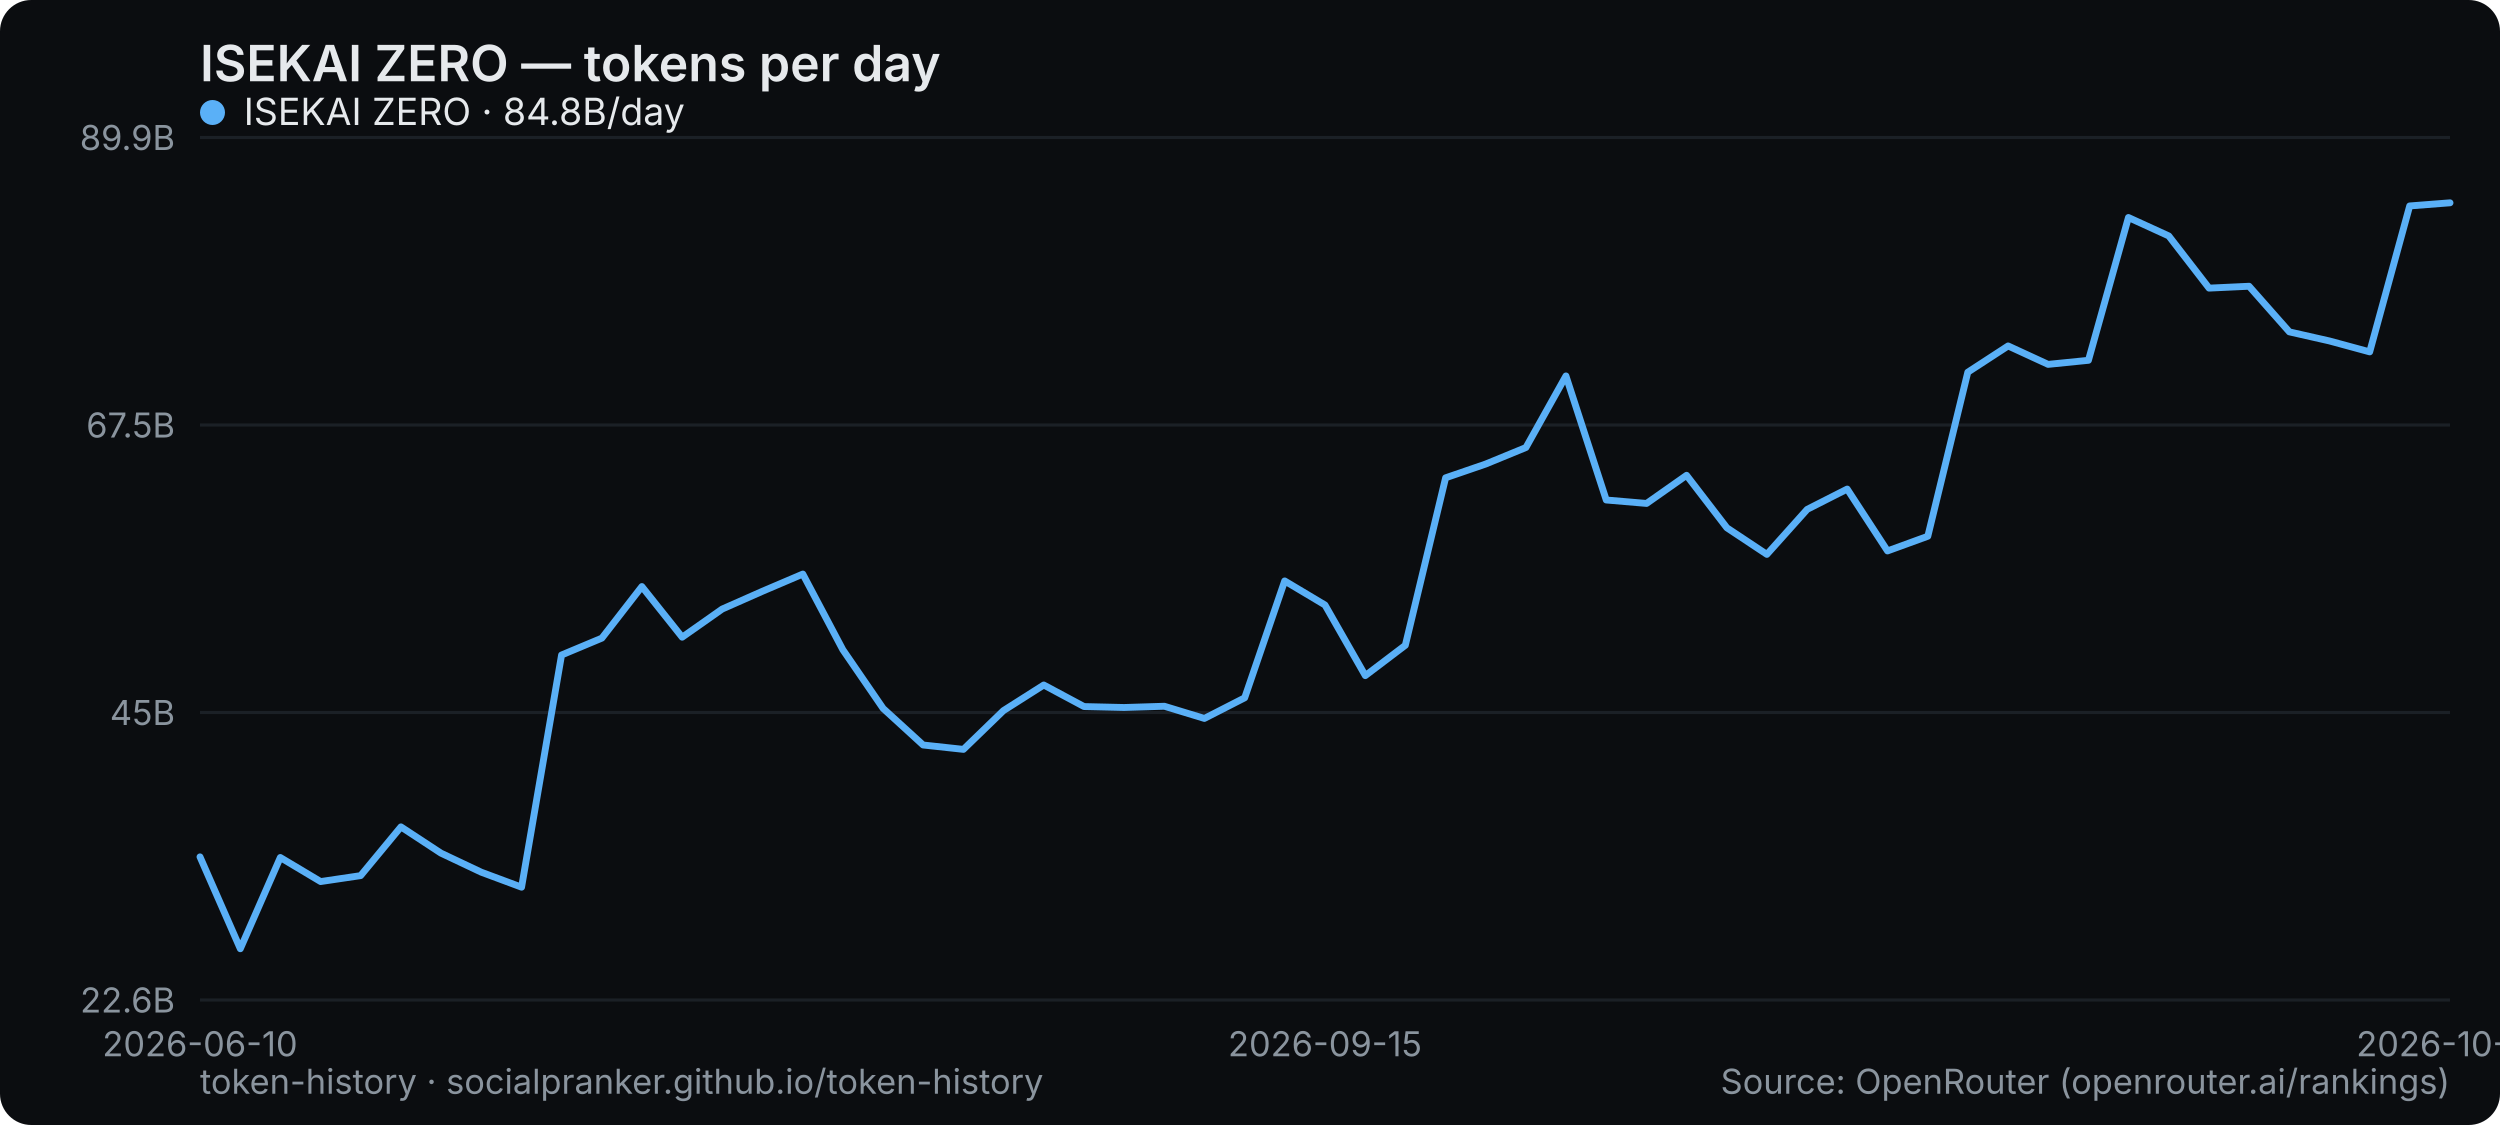
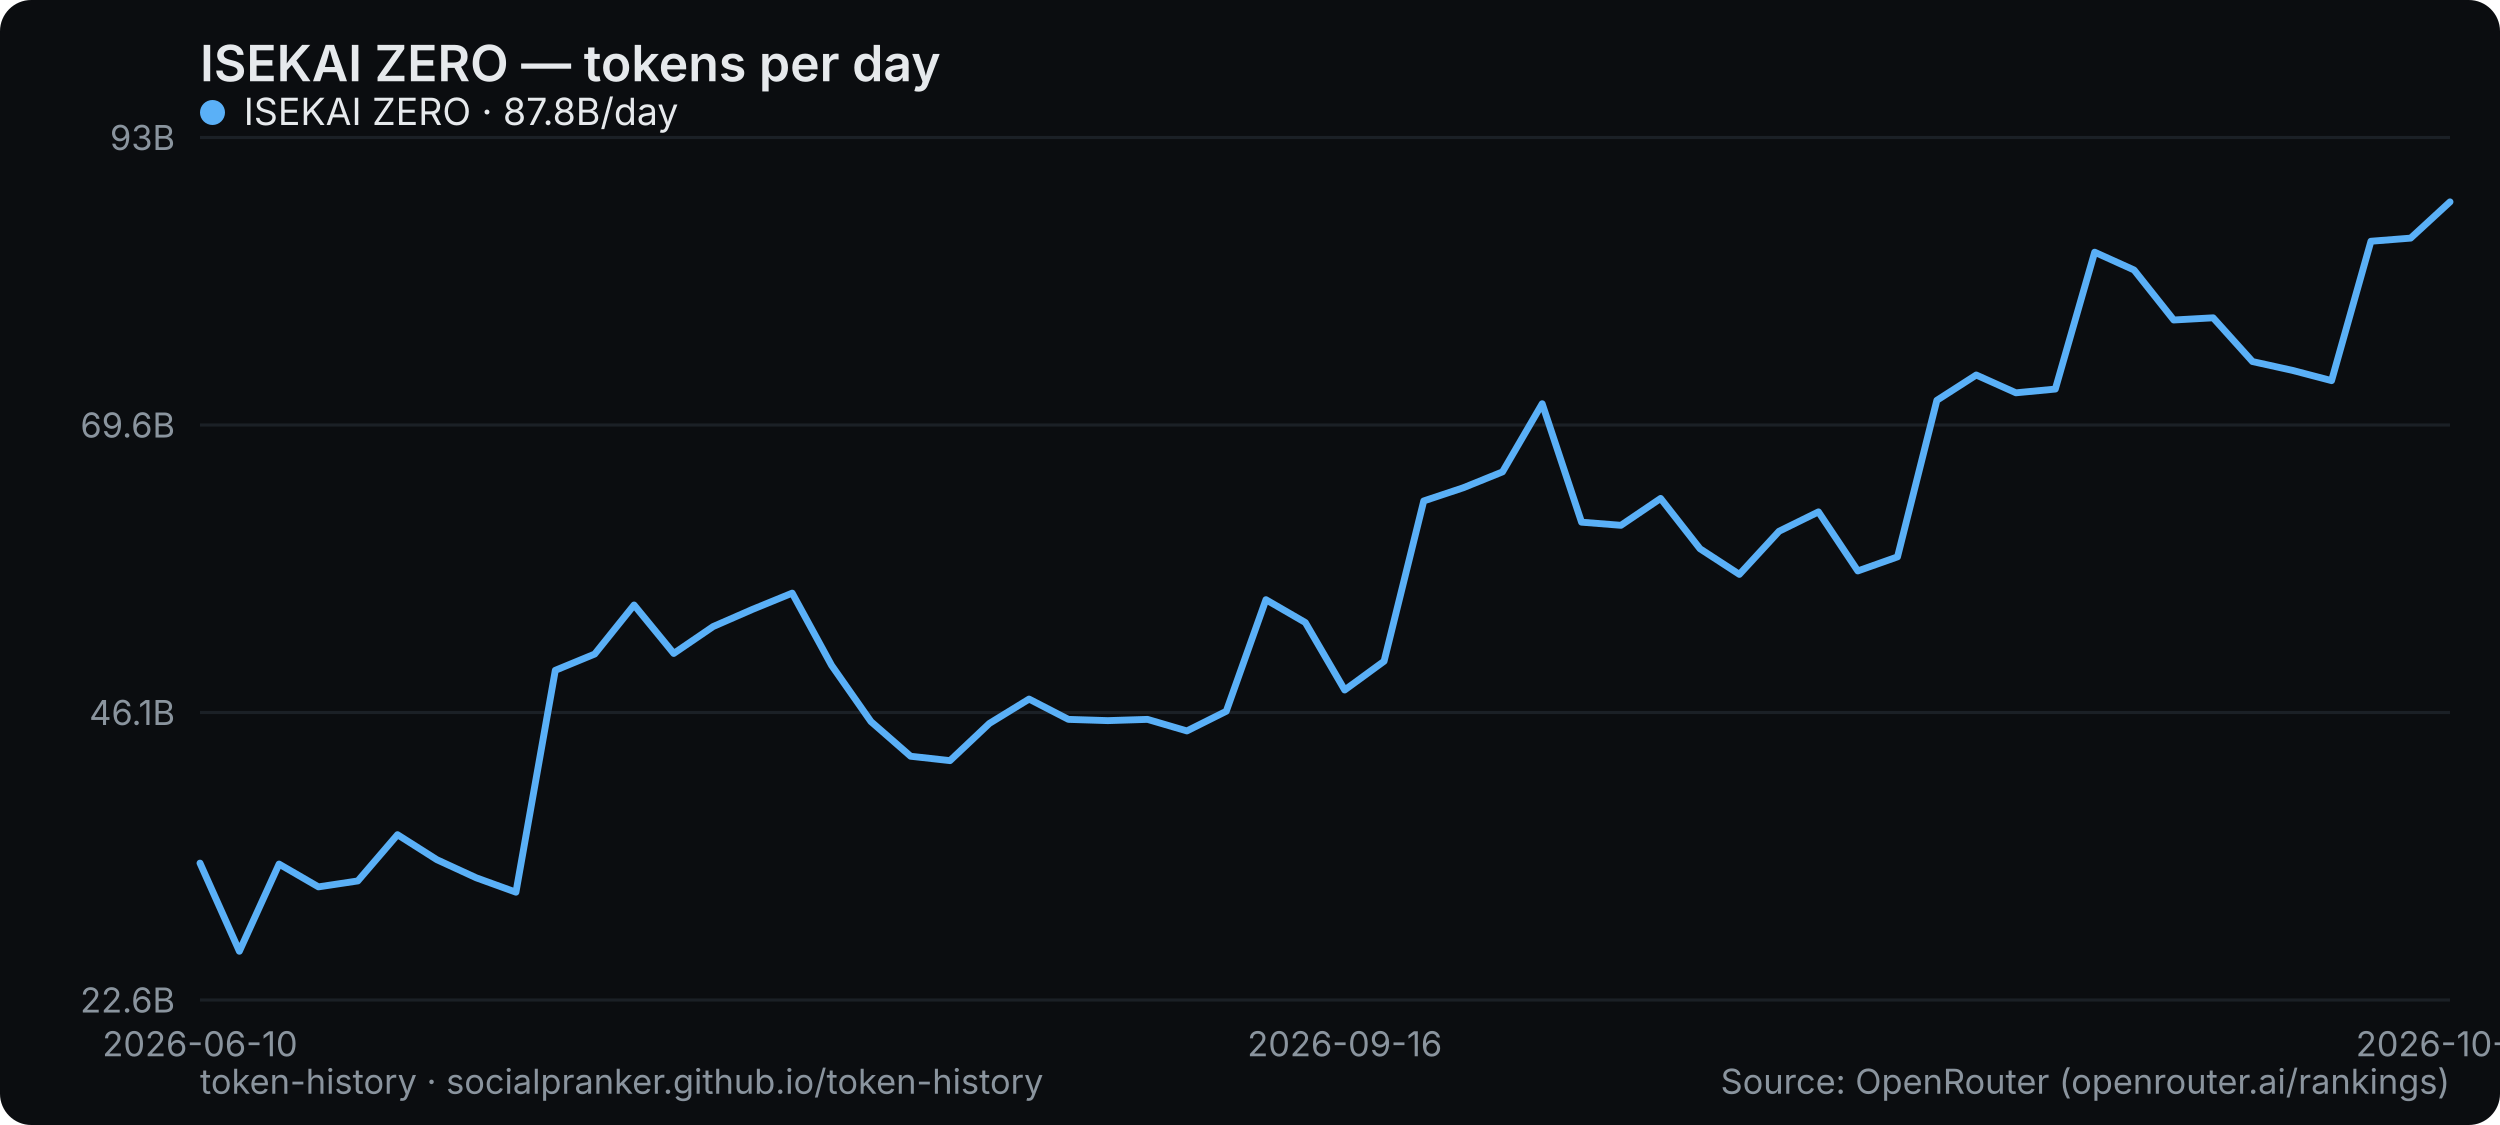
<svg xmlns="http://www.w3.org/2000/svg" width="800" height="360" viewBox="0 0 800 360" role="img" aria-label="ISEKAI ZERO — tokens per day">
  <rect width="800" height="360" rx="10" fill="#0b0d10" />
  <text x="64" y="26" font-family="system-ui,-apple-system,Segoe UI,sans-serif" font-size="16" font-weight="600" fill="#e6e9ec">ISEKAI ZERO — tokens per day</text>
  <line x1="64" y1="320" x2="784" y2="320" stroke="#1b2026" stroke-width="1" />
  <text x="56" y="324" text-anchor="end" font-family="system-ui,-apple-system,Segoe UI,sans-serif" font-size="11" fill="#8a949e">22.6B</text>
  <line x1="64" y1="228" x2="784" y2="228" stroke="#1b2026" stroke-width="1" />
-   <text x="56" y="232" text-anchor="end" font-family="system-ui,-apple-system,Segoe UI,sans-serif" font-size="11" fill="#8a949e">45B</text>
+   <text x="56" y="232" text-anchor="end" font-family="system-ui,-apple-system,Segoe UI,sans-serif" font-size="11" fill="#8a949e">46.1B</text>
  <line x1="64" y1="136" x2="784" y2="136" stroke="#1b2026" stroke-width="1" />
-   <text x="56" y="140" text-anchor="end" font-family="system-ui,-apple-system,Segoe UI,sans-serif" font-size="11" fill="#8a949e">67.5B</text>
+   <text x="56" y="140" text-anchor="end" font-family="system-ui,-apple-system,Segoe UI,sans-serif" font-size="11" fill="#8a949e">69.6B</text>
  <line x1="64" y1="44" x2="784" y2="44" stroke="#1b2026" stroke-width="1" />
-   <text x="56" y="48" text-anchor="end" font-family="system-ui,-apple-system,Segoe UI,sans-serif" font-size="11" fill="#8a949e">89.9B</text>
+   <text x="56" y="48" text-anchor="end" font-family="system-ui,-apple-system,Segoe UI,sans-serif" font-size="11" fill="#8a949e">93B</text>
  <text x="64" y="338" text-anchor="middle" font-family="system-ui,-apple-system,Segoe UI,sans-serif" font-size="11" fill="#8a949e">2026-06-10</text>
-   <text x="424" y="338" text-anchor="middle" font-family="system-ui,-apple-system,Segoe UI,sans-serif" font-size="11" fill="#8a949e">2026-09-15</text>
-   <text x="784" y="338" text-anchor="middle" font-family="system-ui,-apple-system,Segoe UI,sans-serif" font-size="11" fill="#8a949e">2026-10-13</text>
-   <polyline points="64.0,274.2 76.9,303.6 89.7,274.4 102.6,282.1 115.4,280.2 128.3,264.6 141.1,273.0 154.0,279.1 166.9,283.9 179.7,209.6 192.6,204.2 205.4,187.7 218.3,203.9 231.1,194.9 244.0,189.2 256.9,183.7 269.7,207.9 282.6,226.7 295.4,238.4 308.3,239.8 321.1,227.4 334.0,219.2 346.9,226.1 359.7,226.4 372.6,226.0 385.4,229.9 398.3,223.3 411.1,185.9 424.0,193.6 436.9,216.2 449.7,206.5 462.6,152.9 475.4,148.5 488.3,143.2 501.1,120.3 514.0,160.0 526.9,161.1 539.7,152.1 552.6,168.9 565.4,177.4 578.3,163.0 591.1,156.5 604.0,176.3 616.9,171.6 629.7,119.1 642.6,110.7 655.4,116.6 668.3,115.3 681.1,69.6 694.0,75.5 706.9,92.2 719.7,91.6 732.6,106.2 745.4,109.1 758.3,112.6 771.1,65.9 784.0,64.9" fill="none" stroke="#5ab0f7" stroke-width="2.2" stroke-linejoin="round" stroke-linecap="round" />
+   <text x="430.316" y="338" text-anchor="middle" font-family="system-ui,-apple-system,Segoe UI,sans-serif" font-size="11" fill="#8a949e">2026-09-16</text>
+   <text x="784" y="338" text-anchor="middle" font-family="system-ui,-apple-system,Segoe UI,sans-serif" font-size="11" fill="#8a949e">2026-10-14</text>
+   <polyline points="64.0,276.2 76.6,304.4 89.3,276.5 101.9,283.8 114.5,281.9 127.2,267.1 139.8,275.1 152.4,280.9 165.1,285.5 177.7,214.5 190.3,209.3 202.9,193.6 215.6,209.1 228.2,200.5 240.8,195.0 253.5,189.8 266.1,212.9 278.7,230.9 291.4,242.0 304.0,243.4 316.6,231.5 329.3,223.7 341.9,230.2 354.5,230.6 367.2,230.2 379.8,233.9 392.4,227.6 405.1,191.9 417.7,199.2 430.3,220.8 442.9,211.6 455.6,160.3 468.2,156.1 480.8,151.0 493.5,129.2 506.1,167.1 518.7,168.1 531.4,159.5 544.0,175.6 556.6,183.8 569.3,170.0 581.9,163.8 594.5,182.7 607.2,178.2 619.8,128.1 632.4,120.0 645.1,125.7 657.7,124.5 670.3,80.7 682.9,86.4 695.6,102.4 708.2,101.7 720.8,115.7 733.5,118.5 746.1,121.8 758.7,77.2 771.4,76.2 784.0,64.6" fill="none" stroke="#5ab0f7" stroke-width="2.2" stroke-linejoin="round" stroke-linecap="round" />
  <g font-family="system-ui,-apple-system,Segoe UI,sans-serif" font-size="12">
    <circle cx="68" cy="36" r="4" fill="#5ab0f7" />
-     <text x="78" y="40" fill="#e6e9ec">ISEKAI ZERO · 84.8B/day</text>
+     <text x="78" y="40" fill="#e6e9ec">ISEKAI ZERO · 87.8B/day</text>
  </g>
  <text x="64" y="350" font-family="system-ui,-apple-system,Segoe UI,sans-serif" font-size="11" fill="#8a949e">token-history · socialpranker.github.io/token-history</text>
  <text x="784" y="350" text-anchor="end" font-family="system-ui,-apple-system,Segoe UI,sans-serif" font-size="11" fill="#8a949e">Source: OpenRouter (openrouter.ai/rankings)</text>
</svg>
